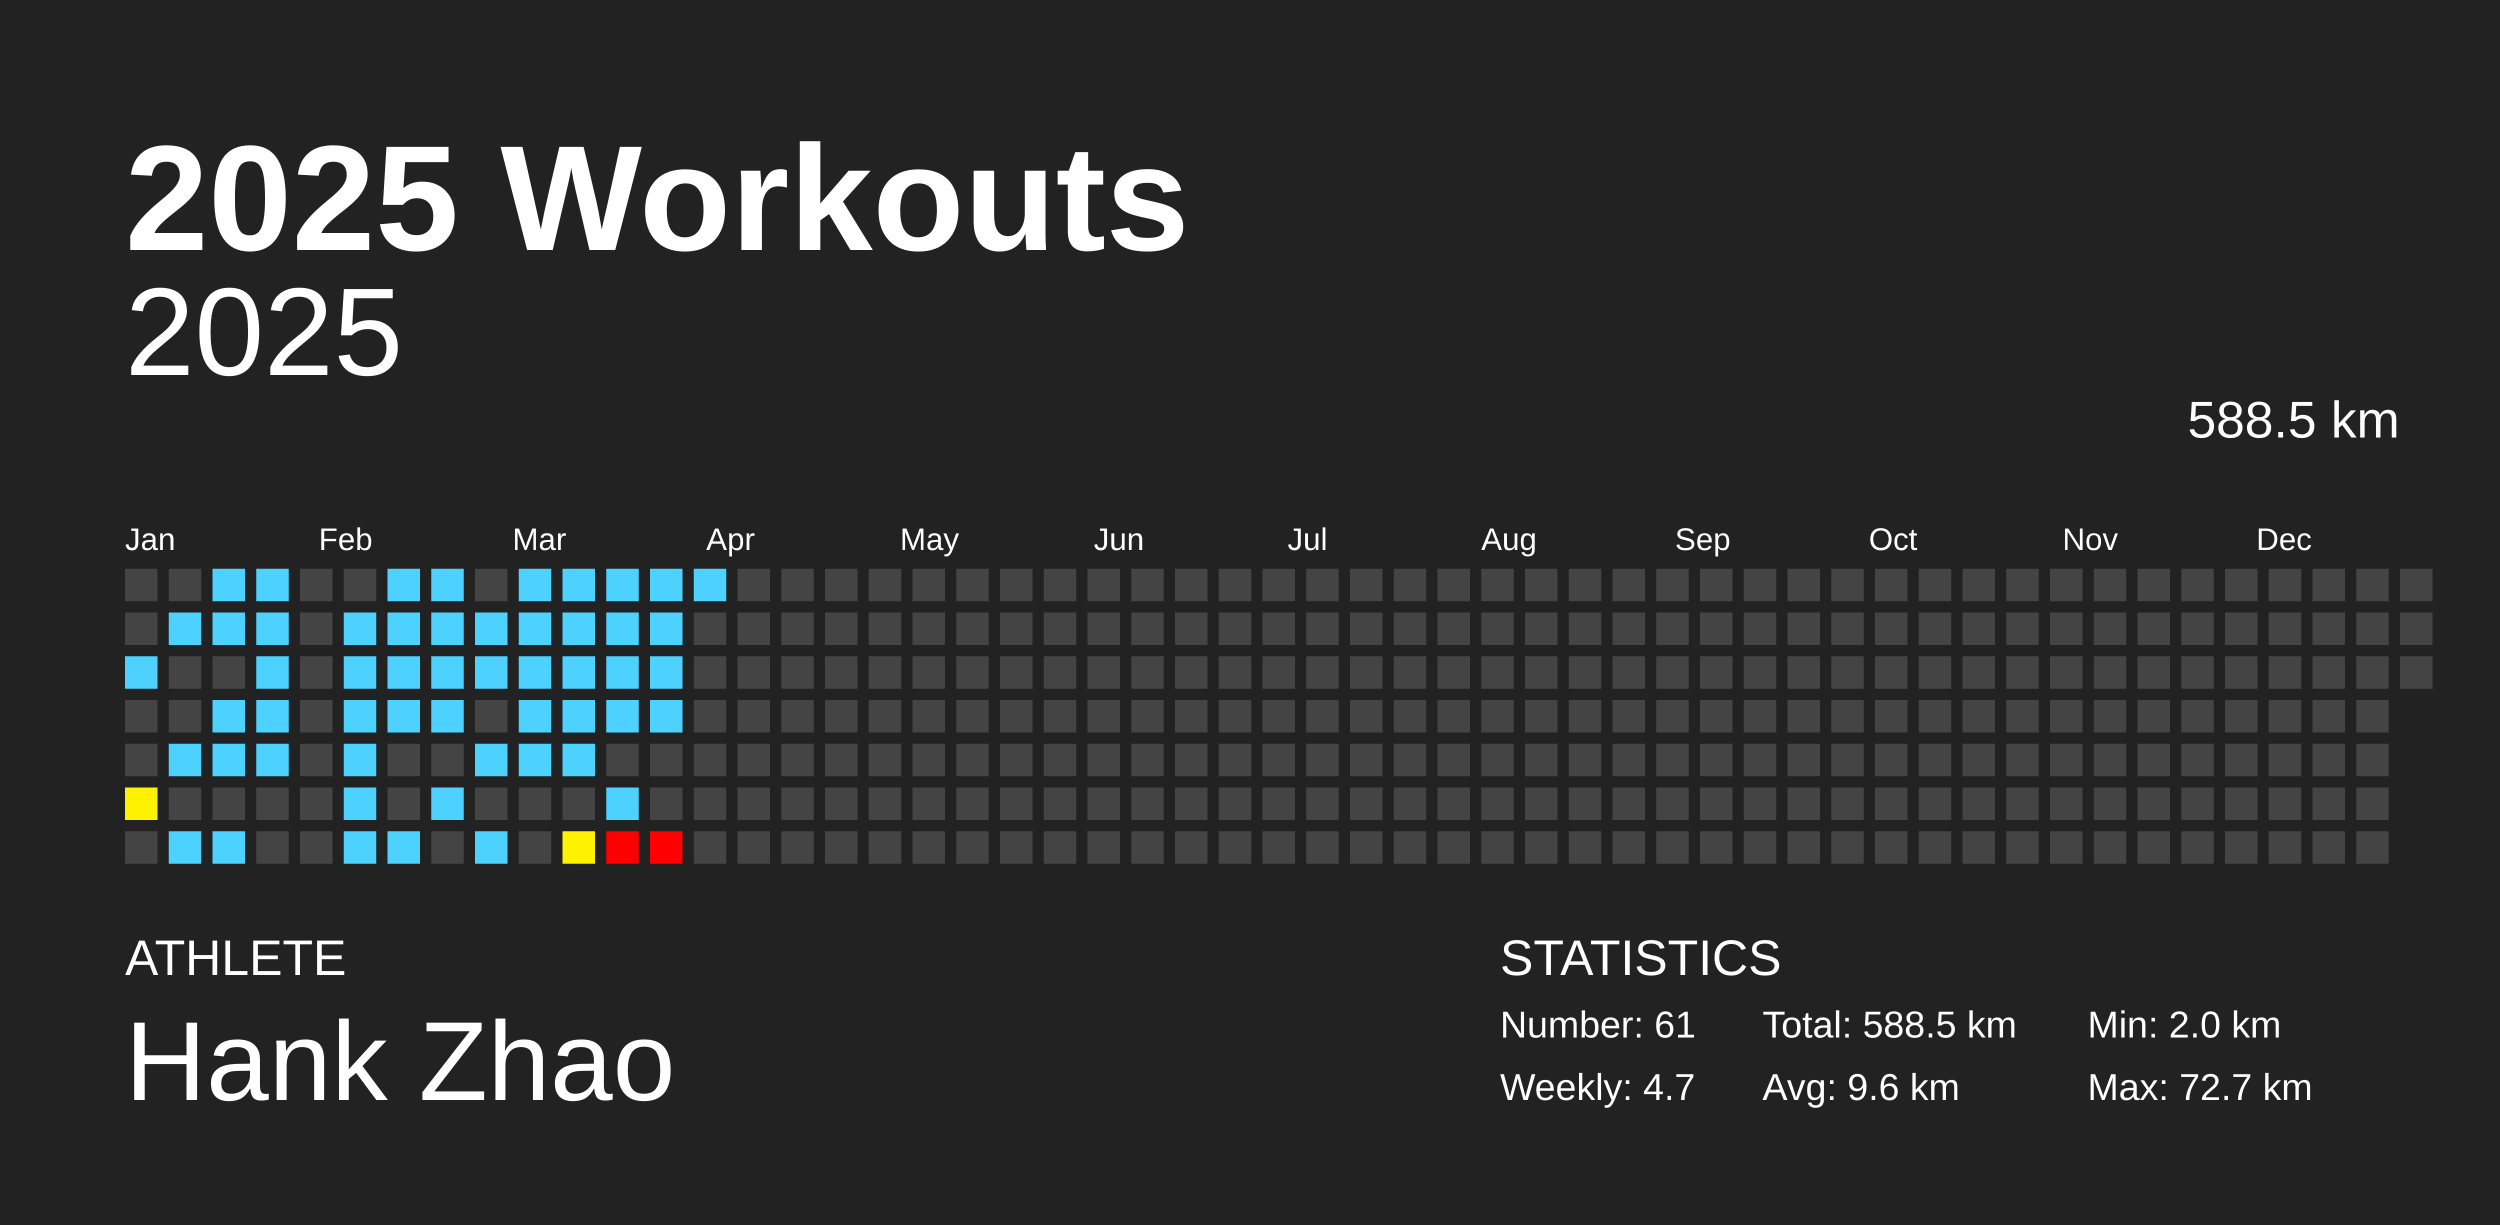
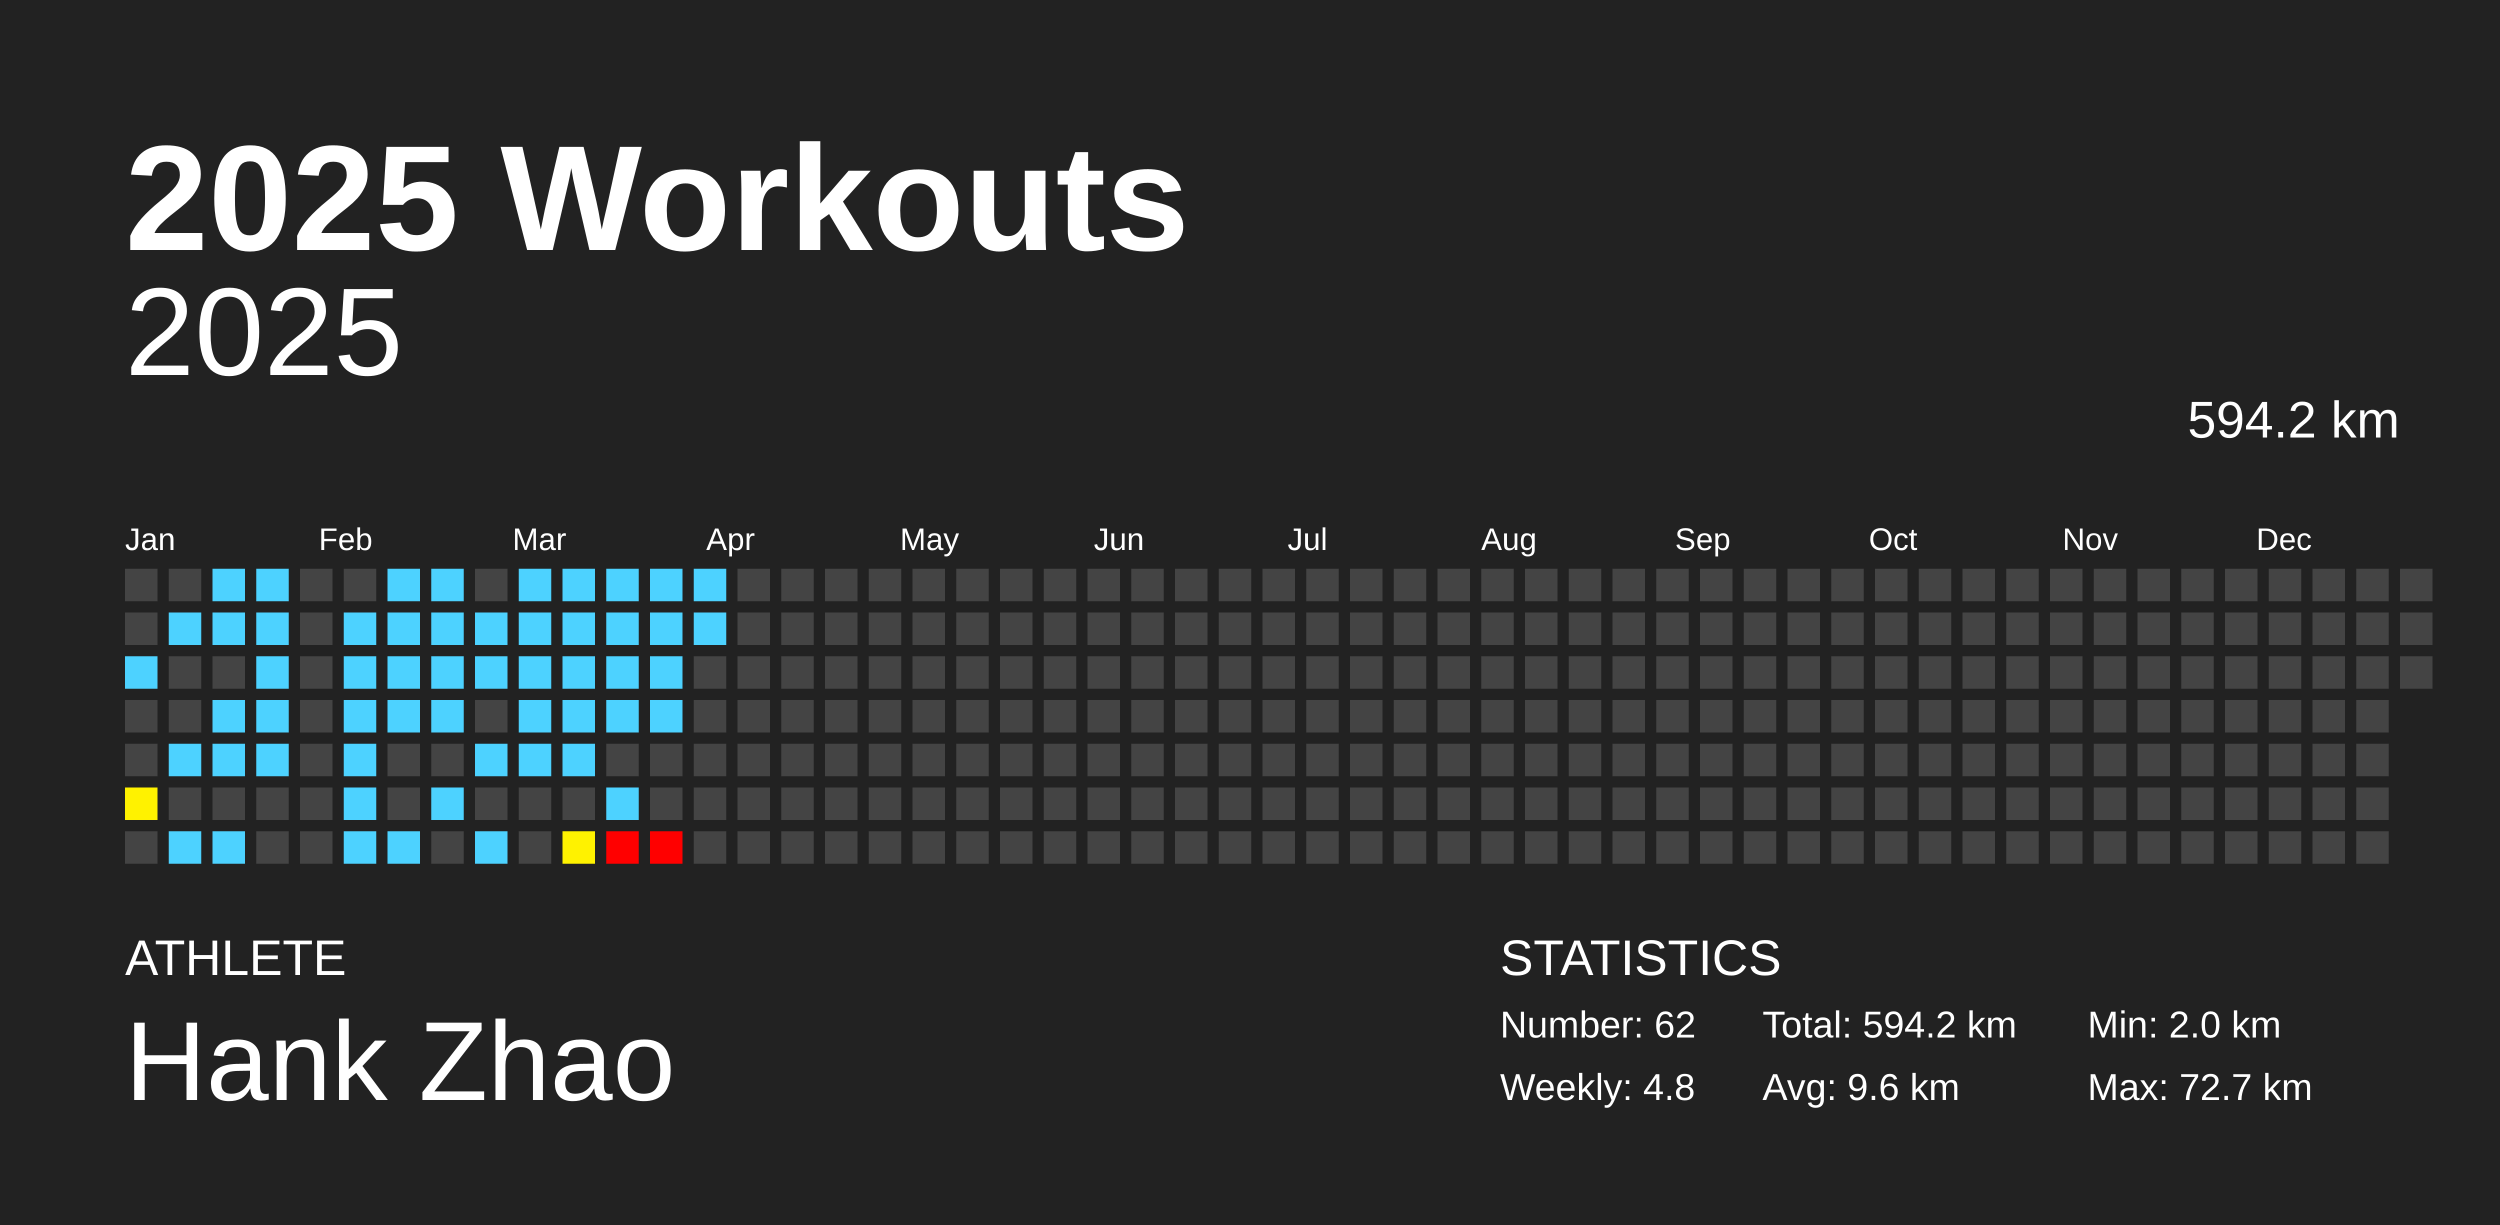
<svg xmlns="http://www.w3.org/2000/svg" baseProfile="full" height="98mm" version="1.1" viewBox="0,0,200,98" width="200mm">
  <defs />
  <rect fill="#222222" height="98" width="200" x="0" y="0" />
  <text fill="#FFFFFF" style="font-size:12px; font-family:Arial; font-weight:bold;" x="10" y="20">2025 Workouts</text>
  <text fill="#FFFFFF" style="font-size:4px; font-family:Arial" x="10" y="78">ATHLETE</text>
  <text fill="#FFFFFF" style="font-size:9px; font-family:Arial" x="10" y="88">Hank Zhao</text>
  <text fill="#FFFFFF" style="font-size:4px; font-family:Arial" x="120" y="78">STATISTICS</text>
-   <text fill="#FFFFFF" style="font-size:3px; font-family:Arial" x="120" y="83">Number: 61</text>
-   <text fill="#FFFFFF" style="font-size:3px; font-family:Arial" x="120" y="88">Weekly: 4.7</text>
-   <text fill="#FFFFFF" style="font-size:3px; font-family:Arial" x="141" y="83">Total: 588.5 km</text>
+   <text fill="#FFFFFF" style="font-size:3px; font-family:Arial" x="120" y="83">Number: 62</text>
+   <text fill="#FFFFFF" style="font-size:3px; font-family:Arial" x="120" y="88">Weekly: 4.8</text>
+   <text fill="#FFFFFF" style="font-size:3px; font-family:Arial" x="141" y="83">Total: 594.2 km</text>
  <text fill="#FFFFFF" style="font-size:3px; font-family:Arial" x="141" y="88">Avg: 9.6 km</text>
  <text fill="#FFFFFF" style="font-size:3px; font-family:Arial" x="167" y="83">Min: 2.0 km</text>
  <text fill="#FFFFFF" style="font-size:3px; font-family:Arial" x="167" y="88">Max: 72.7 km</text>
  <text alignment-baseline="hanging" fill="#FFFFFF" style="font-size:10.0px; font-family:Arial;" x="10" y="30">2025</text>
-   <text alignment-baseline="hanging" fill="#FFFFFF" style="font-size:4.125px; font-family:Arial;" x="175" y="35">588.5 km</text>
+   <text alignment-baseline="hanging" fill="#FFFFFF" style="font-size:4.125px; font-family:Arial;" x="175" y="35">594.2 km</text>
  <text fill="#FFFFFF" style="font-size:2.5px; font-family:Arial" x="10.0" y="44">Jan</text>
  <text fill="#FFFFFF" style="font-size:2.5px; font-family:Arial" x="25.5" y="44">Feb</text>
  <text fill="#FFFFFF" style="font-size:2.5px; font-family:Arial" x="41.0" y="44">Mar</text>
  <text fill="#FFFFFF" style="font-size:2.5px; font-family:Arial" x="56.5" y="44">Apr</text>
  <text fill="#FFFFFF" style="font-size:2.5px; font-family:Arial" x="72.0" y="44">May</text>
  <text fill="#FFFFFF" style="font-size:2.5px; font-family:Arial" x="87.5" y="44">Jun</text>
  <text fill="#FFFFFF" style="font-size:2.5px; font-family:Arial" x="103.0" y="44">Jul</text>
  <text fill="#FFFFFF" style="font-size:2.5px; font-family:Arial" x="118.5" y="44">Aug</text>
  <text fill="#FFFFFF" style="font-size:2.5px; font-family:Arial" x="134.0" y="44">Sep</text>
  <text fill="#FFFFFF" style="font-size:2.5px; font-family:Arial" x="149.5" y="44">Oct</text>
  <text fill="#FFFFFF" style="font-size:2.5px; font-family:Arial" x="165.0" y="44">Nov</text>
  <text fill="#FFFFFF" style="font-size:2.5px; font-family:Arial" x="180.5" y="44">Dec</text>
  <rect fill="#444444" height="2.6" width="2.6" x="10.0" y="45.5" />
  <rect fill="#444444" height="2.6" width="2.6" x="10.0" y="49.0" />
  <rect fill="#4dd2ff" height="2.6" width="2.6" x="10.0" y="52.5" />
  <rect fill="#444444" height="2.6" width="2.6" x="10.0" y="56.0" />
  <rect fill="#444444" height="2.6" width="2.6" x="10.0" y="59.5" />
  <rect fill="#fff200" height="2.6" width="2.6" x="10.0" y="63.0" />
  <rect fill="#444444" height="2.6" width="2.6" x="10.0" y="66.5" />
  <rect fill="#444444" height="2.6" width="2.6" x="13.5" y="45.5" />
  <rect fill="#4dd2ff" height="2.6" width="2.6" x="13.5" y="49.0" />
  <rect fill="#444444" height="2.6" width="2.6" x="13.5" y="52.5" />
  <rect fill="#444444" height="2.6" width="2.6" x="13.5" y="56.0" />
  <rect fill="#4dd2ff" height="2.6" width="2.6" x="13.5" y="59.5" />
  <rect fill="#444444" height="2.6" width="2.6" x="13.5" y="63.0" />
  <rect fill="#4dd2ff" height="2.6" width="2.6" x="13.5" y="66.5" />
  <rect fill="#4dd2ff" height="2.6" width="2.6" x="17.0" y="45.5" />
  <rect fill="#4dd2ff" height="2.6" width="2.6" x="17.0" y="49.0" />
  <rect fill="#444444" height="2.6" width="2.6" x="17.0" y="52.5" />
  <rect fill="#4dd2ff" height="2.6" width="2.6" x="17.0" y="56.0" />
  <rect fill="#4dd2ff" height="2.6" width="2.6" x="17.0" y="59.5" />
  <rect fill="#444444" height="2.6" width="2.6" x="17.0" y="63.0" />
  <rect fill="#4dd2ff" height="2.6" width="2.6" x="17.0" y="66.5" />
  <rect fill="#4dd2ff" height="2.6" width="2.6" x="20.5" y="45.5" />
  <rect fill="#4dd2ff" height="2.6" width="2.6" x="20.5" y="49.0" />
  <rect fill="#4dd2ff" height="2.6" width="2.6" x="20.5" y="52.5" />
  <rect fill="#4dd2ff" height="2.6" width="2.6" x="20.5" y="56.0" />
  <rect fill="#4dd2ff" height="2.6" width="2.6" x="20.5" y="59.5" />
  <rect fill="#444444" height="2.6" width="2.6" x="20.5" y="63.0" />
  <rect fill="#444444" height="2.6" width="2.6" x="20.5" y="66.5" />
  <rect fill="#444444" height="2.6" width="2.6" x="24.0" y="45.5" />
  <rect fill="#444444" height="2.6" width="2.6" x="24.0" y="49.0" />
  <rect fill="#444444" height="2.6" width="2.6" x="24.0" y="52.5" />
  <rect fill="#444444" height="2.6" width="2.6" x="24.0" y="56.0" />
  <rect fill="#444444" height="2.6" width="2.6" x="24.0" y="59.5" />
  <rect fill="#444444" height="2.6" width="2.6" x="24.0" y="63.0" />
  <rect fill="#444444" height="2.6" width="2.6" x="24.0" y="66.5" />
  <rect fill="#444444" height="2.6" width="2.6" x="27.5" y="45.5" />
  <rect fill="#4dd2ff" height="2.6" width="2.6" x="27.5" y="49.0" />
  <rect fill="#4dd2ff" height="2.6" width="2.6" x="27.5" y="52.5" />
  <rect fill="#4dd2ff" height="2.6" width="2.6" x="27.5" y="56.0" />
  <rect fill="#4dd2ff" height="2.6" width="2.6" x="27.5" y="59.5" />
  <rect fill="#4dd2ff" height="2.6" width="2.6" x="27.5" y="63.0" />
  <rect fill="#4dd2ff" height="2.6" width="2.6" x="27.5" y="66.5" />
  <rect fill="#4dd2ff" height="2.6" width="2.6" x="31.0" y="45.5" />
  <rect fill="#4dd2ff" height="2.6" width="2.6" x="31.0" y="49.0" />
  <rect fill="#4dd2ff" height="2.6" width="2.6" x="31.0" y="52.5" />
  <rect fill="#4dd2ff" height="2.6" width="2.6" x="31.0" y="56.0" />
  <rect fill="#444444" height="2.6" width="2.6" x="31.0" y="59.5" />
  <rect fill="#444444" height="2.6" width="2.6" x="31.0" y="63.0" />
  <rect fill="#4dd2ff" height="2.6" width="2.6" x="31.0" y="66.5" />
  <rect fill="#4dd2ff" height="2.6" width="2.6" x="34.5" y="45.5" />
  <rect fill="#4dd2ff" height="2.6" width="2.6" x="34.5" y="49.0" />
  <rect fill="#4dd2ff" height="2.6" width="2.6" x="34.5" y="52.5" />
  <rect fill="#4dd2ff" height="2.6" width="2.6" x="34.5" y="56.0" />
  <rect fill="#444444" height="2.6" width="2.6" x="34.5" y="59.5" />
  <rect fill="#4dd2ff" height="2.6" width="2.6" x="34.5" y="63.0" />
  <rect fill="#444444" height="2.6" width="2.6" x="34.5" y="66.5" />
  <rect fill="#444444" height="2.6" width="2.6" x="38.0" y="45.5" />
  <rect fill="#4dd2ff" height="2.6" width="2.6" x="38.0" y="49.0" />
  <rect fill="#4dd2ff" height="2.6" width="2.6" x="38.0" y="52.5" />
  <rect fill="#444444" height="2.6" width="2.6" x="38.0" y="56.0" />
  <rect fill="#4dd2ff" height="2.6" width="2.6" x="38.0" y="59.5" />
  <rect fill="#444444" height="2.6" width="2.6" x="38.0" y="63.0" />
  <rect fill="#4dd2ff" height="2.6" width="2.6" x="38.0" y="66.5" />
  <rect fill="#4dd2ff" height="2.6" width="2.6" x="41.5" y="45.5" />
  <rect fill="#4dd2ff" height="2.6" width="2.6" x="41.5" y="49.0" />
  <rect fill="#4dd2ff" height="2.6" width="2.6" x="41.5" y="52.5" />
  <rect fill="#4dd2ff" height="2.6" width="2.6" x="41.5" y="56.0" />
  <rect fill="#4dd2ff" height="2.6" width="2.6" x="41.5" y="59.5" />
  <rect fill="#444444" height="2.6" width="2.6" x="41.5" y="63.0" />
  <rect fill="#444444" height="2.6" width="2.6" x="41.5" y="66.5" />
  <rect fill="#4dd2ff" height="2.6" width="2.6" x="45.0" y="45.5" />
  <rect fill="#4dd2ff" height="2.6" width="2.6" x="45.0" y="49.0" />
  <rect fill="#4dd2ff" height="2.6" width="2.6" x="45.0" y="52.5" />
  <rect fill="#4dd2ff" height="2.6" width="2.6" x="45.0" y="56.0" />
  <rect fill="#4dd2ff" height="2.6" width="2.6" x="45.0" y="59.5" />
  <rect fill="#444444" height="2.6" width="2.6" x="45.0" y="63.0" />
  <rect fill="#fff200" height="2.6" width="2.6" x="45.0" y="66.5" />
  <rect fill="#4dd2ff" height="2.6" width="2.6" x="48.5" y="45.5" />
  <rect fill="#4dd2ff" height="2.6" width="2.6" x="48.5" y="49.0" />
  <rect fill="#4dd2ff" height="2.6" width="2.6" x="48.5" y="52.5" />
  <rect fill="#4dd2ff" height="2.6" width="2.6" x="48.5" y="56.0" />
  <rect fill="#444444" height="2.6" width="2.6" x="48.5" y="59.5" />
  <rect fill="#4dd2ff" height="2.6" width="2.6" x="48.5" y="63.0" />
  <rect fill="red" height="2.6" width="2.6" x="48.5" y="66.5" />
  <rect fill="#4dd2ff" height="2.6" width="2.6" x="52.0" y="45.5" />
  <rect fill="#4dd2ff" height="2.6" width="2.6" x="52.0" y="49.0" />
  <rect fill="#4dd2ff" height="2.6" width="2.6" x="52.0" y="52.5" />
  <rect fill="#4dd2ff" height="2.6" width="2.6" x="52.0" y="56.0" />
  <rect fill="#444444" height="2.6" width="2.6" x="52.0" y="59.5" />
  <rect fill="#444444" height="2.6" width="2.6" x="52.0" y="63.0" />
  <rect fill="red" height="2.6" width="2.6" x="52.0" y="66.5" />
  <rect fill="#4dd2ff" height="2.6" width="2.6" x="55.5" y="45.5" />
-   <rect fill="#444444" height="2.6" width="2.6" x="55.5" y="49.0" />
+   <rect fill="#4dd2ff" height="2.6" width="2.6" x="55.5" y="49.0" />
  <rect fill="#444444" height="2.6" width="2.6" x="55.5" y="52.5" />
  <rect fill="#444444" height="2.6" width="2.6" x="55.5" y="56.0" />
  <rect fill="#444444" height="2.6" width="2.6" x="55.5" y="59.5" />
  <rect fill="#444444" height="2.6" width="2.6" x="55.5" y="63.0" />
  <rect fill="#444444" height="2.6" width="2.6" x="55.5" y="66.5" />
  <rect fill="#444444" height="2.6" width="2.6" x="59.0" y="45.5" />
  <rect fill="#444444" height="2.6" width="2.6" x="59.0" y="49.0" />
  <rect fill="#444444" height="2.6" width="2.6" x="59.0" y="52.5" />
  <rect fill="#444444" height="2.6" width="2.6" x="59.0" y="56.0" />
  <rect fill="#444444" height="2.6" width="2.6" x="59.0" y="59.5" />
  <rect fill="#444444" height="2.6" width="2.6" x="59.0" y="63.0" />
  <rect fill="#444444" height="2.6" width="2.6" x="59.0" y="66.5" />
  <rect fill="#444444" height="2.6" width="2.6" x="62.5" y="45.5" />
  <rect fill="#444444" height="2.6" width="2.6" x="62.5" y="49.0" />
  <rect fill="#444444" height="2.6" width="2.6" x="62.5" y="52.5" />
  <rect fill="#444444" height="2.6" width="2.6" x="62.5" y="56.0" />
  <rect fill="#444444" height="2.6" width="2.6" x="62.5" y="59.5" />
  <rect fill="#444444" height="2.6" width="2.6" x="62.5" y="63.0" />
  <rect fill="#444444" height="2.6" width="2.6" x="62.5" y="66.5" />
  <rect fill="#444444" height="2.6" width="2.6" x="66.0" y="45.5" />
  <rect fill="#444444" height="2.6" width="2.6" x="66.0" y="49.0" />
  <rect fill="#444444" height="2.6" width="2.6" x="66.0" y="52.5" />
  <rect fill="#444444" height="2.6" width="2.6" x="66.0" y="56.0" />
  <rect fill="#444444" height="2.6" width="2.6" x="66.0" y="59.5" />
  <rect fill="#444444" height="2.6" width="2.6" x="66.0" y="63.0" />
  <rect fill="#444444" height="2.6" width="2.6" x="66.0" y="66.5" />
  <rect fill="#444444" height="2.6" width="2.6" x="69.5" y="45.5" />
  <rect fill="#444444" height="2.6" width="2.6" x="69.5" y="49.0" />
  <rect fill="#444444" height="2.6" width="2.6" x="69.5" y="52.5" />
  <rect fill="#444444" height="2.6" width="2.6" x="69.5" y="56.0" />
  <rect fill="#444444" height="2.6" width="2.6" x="69.5" y="59.5" />
  <rect fill="#444444" height="2.6" width="2.6" x="69.5" y="63.0" />
  <rect fill="#444444" height="2.6" width="2.6" x="69.5" y="66.5" />
  <rect fill="#444444" height="2.6" width="2.6" x="73.0" y="45.5" />
  <rect fill="#444444" height="2.6" width="2.6" x="73.0" y="49.0" />
  <rect fill="#444444" height="2.6" width="2.6" x="73.0" y="52.5" />
  <rect fill="#444444" height="2.6" width="2.6" x="73.0" y="56.0" />
  <rect fill="#444444" height="2.6" width="2.6" x="73.0" y="59.5" />
  <rect fill="#444444" height="2.6" width="2.6" x="73.0" y="63.0" />
  <rect fill="#444444" height="2.6" width="2.6" x="73.0" y="66.5" />
  <rect fill="#444444" height="2.6" width="2.6" x="76.5" y="45.5" />
  <rect fill="#444444" height="2.6" width="2.6" x="76.5" y="49.0" />
  <rect fill="#444444" height="2.6" width="2.6" x="76.5" y="52.5" />
  <rect fill="#444444" height="2.6" width="2.6" x="76.5" y="56.0" />
  <rect fill="#444444" height="2.6" width="2.6" x="76.5" y="59.5" />
  <rect fill="#444444" height="2.6" width="2.6" x="76.5" y="63.0" />
  <rect fill="#444444" height="2.6" width="2.6" x="76.5" y="66.5" />
  <rect fill="#444444" height="2.6" width="2.6" x="80.0" y="45.5" />
  <rect fill="#444444" height="2.6" width="2.6" x="80.0" y="49.0" />
  <rect fill="#444444" height="2.6" width="2.6" x="80.0" y="52.5" />
  <rect fill="#444444" height="2.6" width="2.6" x="80.0" y="56.0" />
  <rect fill="#444444" height="2.6" width="2.6" x="80.0" y="59.5" />
  <rect fill="#444444" height="2.6" width="2.6" x="80.0" y="63.0" />
  <rect fill="#444444" height="2.6" width="2.6" x="80.0" y="66.5" />
  <rect fill="#444444" height="2.6" width="2.6" x="83.5" y="45.5" />
  <rect fill="#444444" height="2.6" width="2.6" x="83.5" y="49.0" />
  <rect fill="#444444" height="2.6" width="2.6" x="83.5" y="52.5" />
  <rect fill="#444444" height="2.6" width="2.6" x="83.5" y="56.0" />
  <rect fill="#444444" height="2.6" width="2.6" x="83.5" y="59.5" />
  <rect fill="#444444" height="2.6" width="2.6" x="83.5" y="63.0" />
  <rect fill="#444444" height="2.6" width="2.6" x="83.5" y="66.5" />
  <rect fill="#444444" height="2.6" width="2.6" x="87.0" y="45.5" />
  <rect fill="#444444" height="2.6" width="2.6" x="87.0" y="49.0" />
  <rect fill="#444444" height="2.6" width="2.6" x="87.0" y="52.5" />
  <rect fill="#444444" height="2.6" width="2.6" x="87.0" y="56.0" />
  <rect fill="#444444" height="2.6" width="2.6" x="87.0" y="59.5" />
  <rect fill="#444444" height="2.6" width="2.6" x="87.0" y="63.0" />
  <rect fill="#444444" height="2.6" width="2.6" x="87.0" y="66.5" />
  <rect fill="#444444" height="2.6" width="2.6" x="90.5" y="45.5" />
  <rect fill="#444444" height="2.6" width="2.6" x="90.5" y="49.0" />
  <rect fill="#444444" height="2.6" width="2.6" x="90.5" y="52.5" />
  <rect fill="#444444" height="2.6" width="2.6" x="90.5" y="56.0" />
  <rect fill="#444444" height="2.6" width="2.6" x="90.5" y="59.5" />
  <rect fill="#444444" height="2.6" width="2.6" x="90.5" y="63.0" />
  <rect fill="#444444" height="2.6" width="2.6" x="90.5" y="66.5" />
  <rect fill="#444444" height="2.6" width="2.6" x="94.0" y="45.5" />
  <rect fill="#444444" height="2.6" width="2.6" x="94.0" y="49.0" />
  <rect fill="#444444" height="2.6" width="2.6" x="94.0" y="52.5" />
  <rect fill="#444444" height="2.6" width="2.6" x="94.0" y="56.0" />
  <rect fill="#444444" height="2.6" width="2.6" x="94.0" y="59.5" />
  <rect fill="#444444" height="2.6" width="2.6" x="94.0" y="63.0" />
  <rect fill="#444444" height="2.6" width="2.6" x="94.0" y="66.5" />
  <rect fill="#444444" height="2.6" width="2.6" x="97.5" y="45.5" />
  <rect fill="#444444" height="2.6" width="2.6" x="97.5" y="49.0" />
  <rect fill="#444444" height="2.6" width="2.6" x="97.5" y="52.5" />
  <rect fill="#444444" height="2.6" width="2.6" x="97.5" y="56.0" />
  <rect fill="#444444" height="2.6" width="2.6" x="97.5" y="59.5" />
  <rect fill="#444444" height="2.6" width="2.6" x="97.5" y="63.0" />
  <rect fill="#444444" height="2.6" width="2.6" x="97.5" y="66.5" />
  <rect fill="#444444" height="2.6" width="2.6" x="101.0" y="45.5" />
  <rect fill="#444444" height="2.6" width="2.6" x="101.0" y="49.0" />
  <rect fill="#444444" height="2.6" width="2.6" x="101.0" y="52.5" />
  <rect fill="#444444" height="2.6" width="2.6" x="101.0" y="56.0" />
  <rect fill="#444444" height="2.6" width="2.6" x="101.0" y="59.5" />
  <rect fill="#444444" height="2.6" width="2.6" x="101.0" y="63.0" />
  <rect fill="#444444" height="2.6" width="2.6" x="101.0" y="66.5" />
  <rect fill="#444444" height="2.6" width="2.6" x="104.5" y="45.5" />
  <rect fill="#444444" height="2.6" width="2.6" x="104.5" y="49.0" />
  <rect fill="#444444" height="2.6" width="2.6" x="104.5" y="52.5" />
  <rect fill="#444444" height="2.6" width="2.6" x="104.5" y="56.0" />
  <rect fill="#444444" height="2.6" width="2.6" x="104.5" y="59.5" />
  <rect fill="#444444" height="2.6" width="2.6" x="104.5" y="63.0" />
  <rect fill="#444444" height="2.6" width="2.6" x="104.5" y="66.5" />
  <rect fill="#444444" height="2.6" width="2.6" x="108.0" y="45.5" />
  <rect fill="#444444" height="2.6" width="2.6" x="108.0" y="49.0" />
  <rect fill="#444444" height="2.6" width="2.6" x="108.0" y="52.5" />
  <rect fill="#444444" height="2.6" width="2.6" x="108.0" y="56.0" />
  <rect fill="#444444" height="2.6" width="2.6" x="108.0" y="59.5" />
  <rect fill="#444444" height="2.6" width="2.6" x="108.0" y="63.0" />
  <rect fill="#444444" height="2.6" width="2.6" x="108.0" y="66.5" />
  <rect fill="#444444" height="2.6" width="2.6" x="111.5" y="45.5" />
  <rect fill="#444444" height="2.6" width="2.6" x="111.5" y="49.0" />
  <rect fill="#444444" height="2.6" width="2.6" x="111.5" y="52.5" />
  <rect fill="#444444" height="2.6" width="2.6" x="111.5" y="56.0" />
  <rect fill="#444444" height="2.6" width="2.6" x="111.5" y="59.5" />
  <rect fill="#444444" height="2.6" width="2.6" x="111.5" y="63.0" />
  <rect fill="#444444" height="2.6" width="2.6" x="111.5" y="66.5" />
  <rect fill="#444444" height="2.6" width="2.6" x="115.0" y="45.5" />
  <rect fill="#444444" height="2.6" width="2.6" x="115.0" y="49.0" />
  <rect fill="#444444" height="2.6" width="2.6" x="115.0" y="52.5" />
  <rect fill="#444444" height="2.6" width="2.6" x="115.0" y="56.0" />
  <rect fill="#444444" height="2.6" width="2.6" x="115.0" y="59.5" />
  <rect fill="#444444" height="2.6" width="2.6" x="115.0" y="63.0" />
  <rect fill="#444444" height="2.6" width="2.6" x="115.0" y="66.5" />
  <rect fill="#444444" height="2.6" width="2.6" x="118.5" y="45.5" />
  <rect fill="#444444" height="2.6" width="2.6" x="118.5" y="49.0" />
  <rect fill="#444444" height="2.6" width="2.6" x="118.5" y="52.5" />
  <rect fill="#444444" height="2.6" width="2.6" x="118.5" y="56.0" />
  <rect fill="#444444" height="2.6" width="2.6" x="118.5" y="59.5" />
  <rect fill="#444444" height="2.6" width="2.6" x="118.5" y="63.0" />
  <rect fill="#444444" height="2.6" width="2.6" x="118.5" y="66.5" />
  <rect fill="#444444" height="2.6" width="2.6" x="122.0" y="45.5" />
  <rect fill="#444444" height="2.6" width="2.6" x="122.0" y="49.0" />
  <rect fill="#444444" height="2.6" width="2.6" x="122.0" y="52.5" />
  <rect fill="#444444" height="2.6" width="2.6" x="122.0" y="56.0" />
  <rect fill="#444444" height="2.6" width="2.6" x="122.0" y="59.5" />
  <rect fill="#444444" height="2.6" width="2.6" x="122.0" y="63.0" />
  <rect fill="#444444" height="2.6" width="2.6" x="122.0" y="66.5" />
  <rect fill="#444444" height="2.6" width="2.6" x="125.5" y="45.5" />
  <rect fill="#444444" height="2.6" width="2.6" x="125.5" y="49.0" />
  <rect fill="#444444" height="2.6" width="2.6" x="125.5" y="52.5" />
  <rect fill="#444444" height="2.6" width="2.6" x="125.5" y="56.0" />
  <rect fill="#444444" height="2.6" width="2.6" x="125.5" y="59.5" />
  <rect fill="#444444" height="2.6" width="2.6" x="125.5" y="63.0" />
  <rect fill="#444444" height="2.6" width="2.6" x="125.5" y="66.5" />
  <rect fill="#444444" height="2.6" width="2.6" x="129.0" y="45.5" />
  <rect fill="#444444" height="2.6" width="2.6" x="129.0" y="49.0" />
  <rect fill="#444444" height="2.6" width="2.6" x="129.0" y="52.5" />
  <rect fill="#444444" height="2.6" width="2.6" x="129.0" y="56.0" />
  <rect fill="#444444" height="2.6" width="2.6" x="129.0" y="59.5" />
  <rect fill="#444444" height="2.6" width="2.6" x="129.0" y="63.0" />
  <rect fill="#444444" height="2.6" width="2.6" x="129.0" y="66.5" />
  <rect fill="#444444" height="2.6" width="2.6" x="132.5" y="45.5" />
  <rect fill="#444444" height="2.6" width="2.6" x="132.5" y="49.0" />
  <rect fill="#444444" height="2.6" width="2.6" x="132.5" y="52.5" />
  <rect fill="#444444" height="2.6" width="2.6" x="132.5" y="56.0" />
  <rect fill="#444444" height="2.6" width="2.6" x="132.5" y="59.5" />
  <rect fill="#444444" height="2.6" width="2.6" x="132.5" y="63.0" />
  <rect fill="#444444" height="2.6" width="2.6" x="132.5" y="66.5" />
  <rect fill="#444444" height="2.6" width="2.6" x="136.0" y="45.5" />
  <rect fill="#444444" height="2.6" width="2.6" x="136.0" y="49.0" />
  <rect fill="#444444" height="2.6" width="2.6" x="136.0" y="52.5" />
  <rect fill="#444444" height="2.6" width="2.6" x="136.0" y="56.0" />
  <rect fill="#444444" height="2.6" width="2.6" x="136.0" y="59.5" />
  <rect fill="#444444" height="2.6" width="2.6" x="136.0" y="63.0" />
  <rect fill="#444444" height="2.6" width="2.6" x="136.0" y="66.5" />
  <rect fill="#444444" height="2.6" width="2.6" x="139.5" y="45.5" />
  <rect fill="#444444" height="2.6" width="2.6" x="139.5" y="49.0" />
  <rect fill="#444444" height="2.6" width="2.6" x="139.5" y="52.5" />
  <rect fill="#444444" height="2.6" width="2.6" x="139.5" y="56.0" />
  <rect fill="#444444" height="2.6" width="2.6" x="139.5" y="59.5" />
  <rect fill="#444444" height="2.6" width="2.6" x="139.5" y="63.0" />
  <rect fill="#444444" height="2.6" width="2.6" x="139.5" y="66.5" />
  <rect fill="#444444" height="2.6" width="2.6" x="143.0" y="45.5" />
  <rect fill="#444444" height="2.6" width="2.6" x="143.0" y="49.0" />
  <rect fill="#444444" height="2.6" width="2.6" x="143.0" y="52.5" />
  <rect fill="#444444" height="2.6" width="2.6" x="143.0" y="56.0" />
  <rect fill="#444444" height="2.6" width="2.6" x="143.0" y="59.5" />
  <rect fill="#444444" height="2.6" width="2.6" x="143.0" y="63.0" />
  <rect fill="#444444" height="2.6" width="2.6" x="143.0" y="66.5" />
  <rect fill="#444444" height="2.6" width="2.6" x="146.5" y="45.5" />
  <rect fill="#444444" height="2.6" width="2.6" x="146.5" y="49.0" />
  <rect fill="#444444" height="2.6" width="2.6" x="146.5" y="52.5" />
  <rect fill="#444444" height="2.6" width="2.6" x="146.5" y="56.0" />
  <rect fill="#444444" height="2.6" width="2.6" x="146.5" y="59.5" />
  <rect fill="#444444" height="2.6" width="2.6" x="146.5" y="63.0" />
  <rect fill="#444444" height="2.6" width="2.6" x="146.5" y="66.5" />
  <rect fill="#444444" height="2.6" width="2.6" x="150.0" y="45.5" />
  <rect fill="#444444" height="2.6" width="2.6" x="150.0" y="49.0" />
  <rect fill="#444444" height="2.6" width="2.6" x="150.0" y="52.5" />
  <rect fill="#444444" height="2.6" width="2.6" x="150.0" y="56.0" />
  <rect fill="#444444" height="2.6" width="2.6" x="150.0" y="59.5" />
  <rect fill="#444444" height="2.6" width="2.6" x="150.0" y="63.0" />
  <rect fill="#444444" height="2.6" width="2.6" x="150.0" y="66.5" />
  <rect fill="#444444" height="2.6" width="2.6" x="153.5" y="45.5" />
  <rect fill="#444444" height="2.6" width="2.6" x="153.5" y="49.0" />
  <rect fill="#444444" height="2.6" width="2.6" x="153.5" y="52.5" />
  <rect fill="#444444" height="2.6" width="2.6" x="153.5" y="56.0" />
  <rect fill="#444444" height="2.6" width="2.6" x="153.5" y="59.5" />
  <rect fill="#444444" height="2.6" width="2.6" x="153.5" y="63.0" />
  <rect fill="#444444" height="2.6" width="2.6" x="153.5" y="66.5" />
  <rect fill="#444444" height="2.6" width="2.6" x="157.0" y="45.5" />
  <rect fill="#444444" height="2.6" width="2.6" x="157.0" y="49.0" />
  <rect fill="#444444" height="2.6" width="2.6" x="157.0" y="52.5" />
  <rect fill="#444444" height="2.6" width="2.6" x="157.0" y="56.0" />
  <rect fill="#444444" height="2.6" width="2.6" x="157.0" y="59.5" />
  <rect fill="#444444" height="2.6" width="2.6" x="157.0" y="63.0" />
  <rect fill="#444444" height="2.6" width="2.6" x="157.0" y="66.5" />
  <rect fill="#444444" height="2.6" width="2.6" x="160.5" y="45.5" />
  <rect fill="#444444" height="2.6" width="2.6" x="160.5" y="49.0" />
  <rect fill="#444444" height="2.6" width="2.6" x="160.5" y="52.5" />
  <rect fill="#444444" height="2.6" width="2.6" x="160.5" y="56.0" />
  <rect fill="#444444" height="2.6" width="2.6" x="160.5" y="59.5" />
  <rect fill="#444444" height="2.6" width="2.6" x="160.5" y="63.0" />
  <rect fill="#444444" height="2.6" width="2.6" x="160.5" y="66.5" />
  <rect fill="#444444" height="2.6" width="2.6" x="164.0" y="45.5" />
  <rect fill="#444444" height="2.6" width="2.6" x="164.0" y="49.0" />
  <rect fill="#444444" height="2.6" width="2.6" x="164.0" y="52.5" />
  <rect fill="#444444" height="2.6" width="2.6" x="164.0" y="56.0" />
  <rect fill="#444444" height="2.6" width="2.6" x="164.0" y="59.5" />
  <rect fill="#444444" height="2.6" width="2.6" x="164.0" y="63.0" />
  <rect fill="#444444" height="2.6" width="2.6" x="164.0" y="66.5" />
  <rect fill="#444444" height="2.6" width="2.6" x="167.5" y="45.5" />
  <rect fill="#444444" height="2.6" width="2.6" x="167.5" y="49.0" />
  <rect fill="#444444" height="2.6" width="2.6" x="167.5" y="52.5" />
  <rect fill="#444444" height="2.6" width="2.6" x="167.5" y="56.0" />
  <rect fill="#444444" height="2.6" width="2.6" x="167.5" y="59.5" />
  <rect fill="#444444" height="2.6" width="2.6" x="167.5" y="63.0" />
  <rect fill="#444444" height="2.6" width="2.6" x="167.5" y="66.5" />
  <rect fill="#444444" height="2.6" width="2.6" x="171.0" y="45.5" />
  <rect fill="#444444" height="2.6" width="2.6" x="171.0" y="49.0" />
  <rect fill="#444444" height="2.6" width="2.6" x="171.0" y="52.5" />
  <rect fill="#444444" height="2.6" width="2.6" x="171.0" y="56.0" />
  <rect fill="#444444" height="2.6" width="2.6" x="171.0" y="59.5" />
  <rect fill="#444444" height="2.6" width="2.6" x="171.0" y="63.0" />
  <rect fill="#444444" height="2.6" width="2.6" x="171.0" y="66.5" />
  <rect fill="#444444" height="2.6" width="2.6" x="174.5" y="45.5" />
  <rect fill="#444444" height="2.6" width="2.6" x="174.5" y="49.0" />
  <rect fill="#444444" height="2.6" width="2.6" x="174.5" y="52.5" />
  <rect fill="#444444" height="2.6" width="2.6" x="174.5" y="56.0" />
  <rect fill="#444444" height="2.6" width="2.6" x="174.5" y="59.5" />
  <rect fill="#444444" height="2.6" width="2.6" x="174.5" y="63.0" />
  <rect fill="#444444" height="2.6" width="2.6" x="174.5" y="66.5" />
  <rect fill="#444444" height="2.6" width="2.6" x="178.0" y="45.5" />
  <rect fill="#444444" height="2.6" width="2.6" x="178.0" y="49.0" />
  <rect fill="#444444" height="2.6" width="2.6" x="178.0" y="52.5" />
  <rect fill="#444444" height="2.6" width="2.6" x="178.0" y="56.0" />
  <rect fill="#444444" height="2.6" width="2.6" x="178.0" y="59.5" />
  <rect fill="#444444" height="2.6" width="2.6" x="178.0" y="63.0" />
  <rect fill="#444444" height="2.6" width="2.6" x="178.0" y="66.5" />
  <rect fill="#444444" height="2.6" width="2.6" x="181.5" y="45.5" />
  <rect fill="#444444" height="2.6" width="2.6" x="181.5" y="49.0" />
  <rect fill="#444444" height="2.6" width="2.6" x="181.5" y="52.5" />
  <rect fill="#444444" height="2.6" width="2.6" x="181.5" y="56.0" />
  <rect fill="#444444" height="2.6" width="2.6" x="181.5" y="59.5" />
  <rect fill="#444444" height="2.6" width="2.6" x="181.5" y="63.0" />
  <rect fill="#444444" height="2.6" width="2.6" x="181.5" y="66.5" />
  <rect fill="#444444" height="2.6" width="2.6" x="185.0" y="45.5" />
  <rect fill="#444444" height="2.6" width="2.6" x="185.0" y="49.0" />
  <rect fill="#444444" height="2.6" width="2.6" x="185.0" y="52.5" />
  <rect fill="#444444" height="2.6" width="2.6" x="185.0" y="56.0" />
  <rect fill="#444444" height="2.6" width="2.6" x="185.0" y="59.5" />
  <rect fill="#444444" height="2.6" width="2.6" x="185.0" y="63.0" />
  <rect fill="#444444" height="2.6" width="2.6" x="185.0" y="66.5" />
  <rect fill="#444444" height="2.6" width="2.6" x="188.5" y="45.5" />
  <rect fill="#444444" height="2.6" width="2.6" x="188.5" y="49.0" />
  <rect fill="#444444" height="2.6" width="2.6" x="188.5" y="52.5" />
  <rect fill="#444444" height="2.6" width="2.6" x="188.5" y="56.0" />
  <rect fill="#444444" height="2.6" width="2.6" x="188.5" y="59.5" />
  <rect fill="#444444" height="2.6" width="2.6" x="188.5" y="63.0" />
  <rect fill="#444444" height="2.6" width="2.6" x="188.5" y="66.5" />
  <rect fill="#444444" height="2.6" width="2.6" x="192.0" y="45.5" />
  <rect fill="#444444" height="2.6" width="2.6" x="192.0" y="49.0" />
  <rect fill="#444444" height="2.6" width="2.6" x="192.0" y="52.5" />
</svg>
